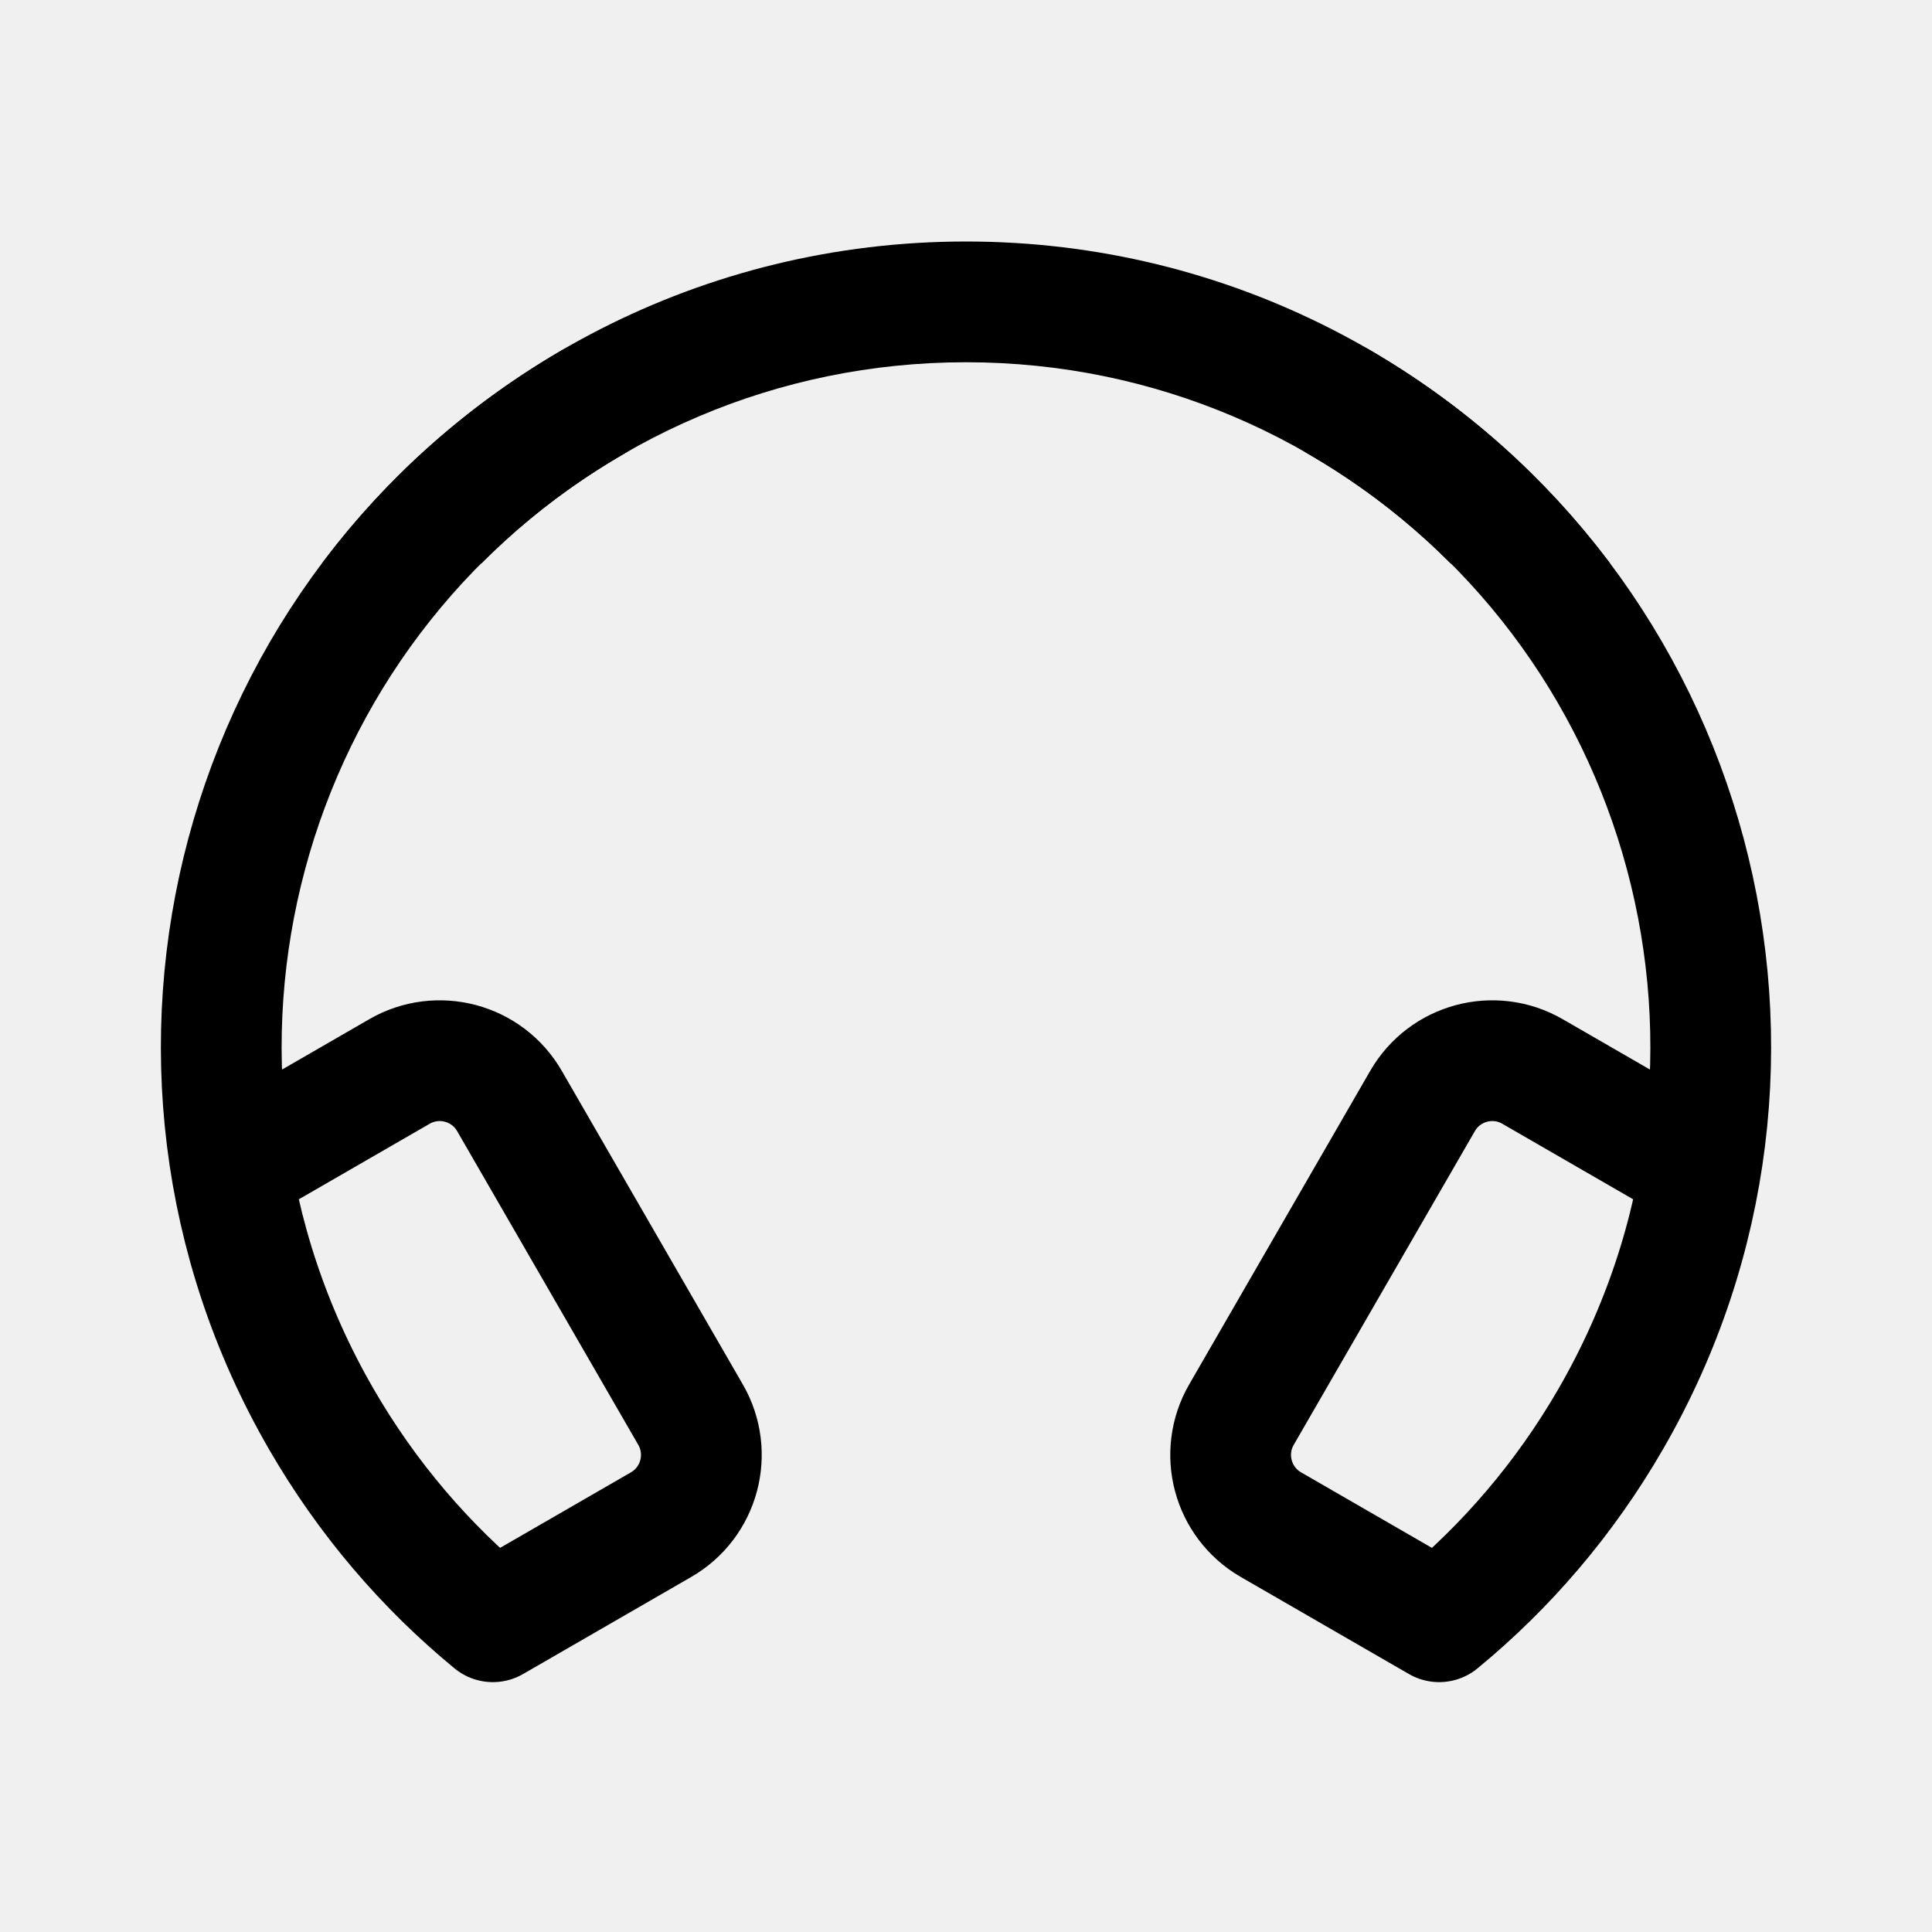
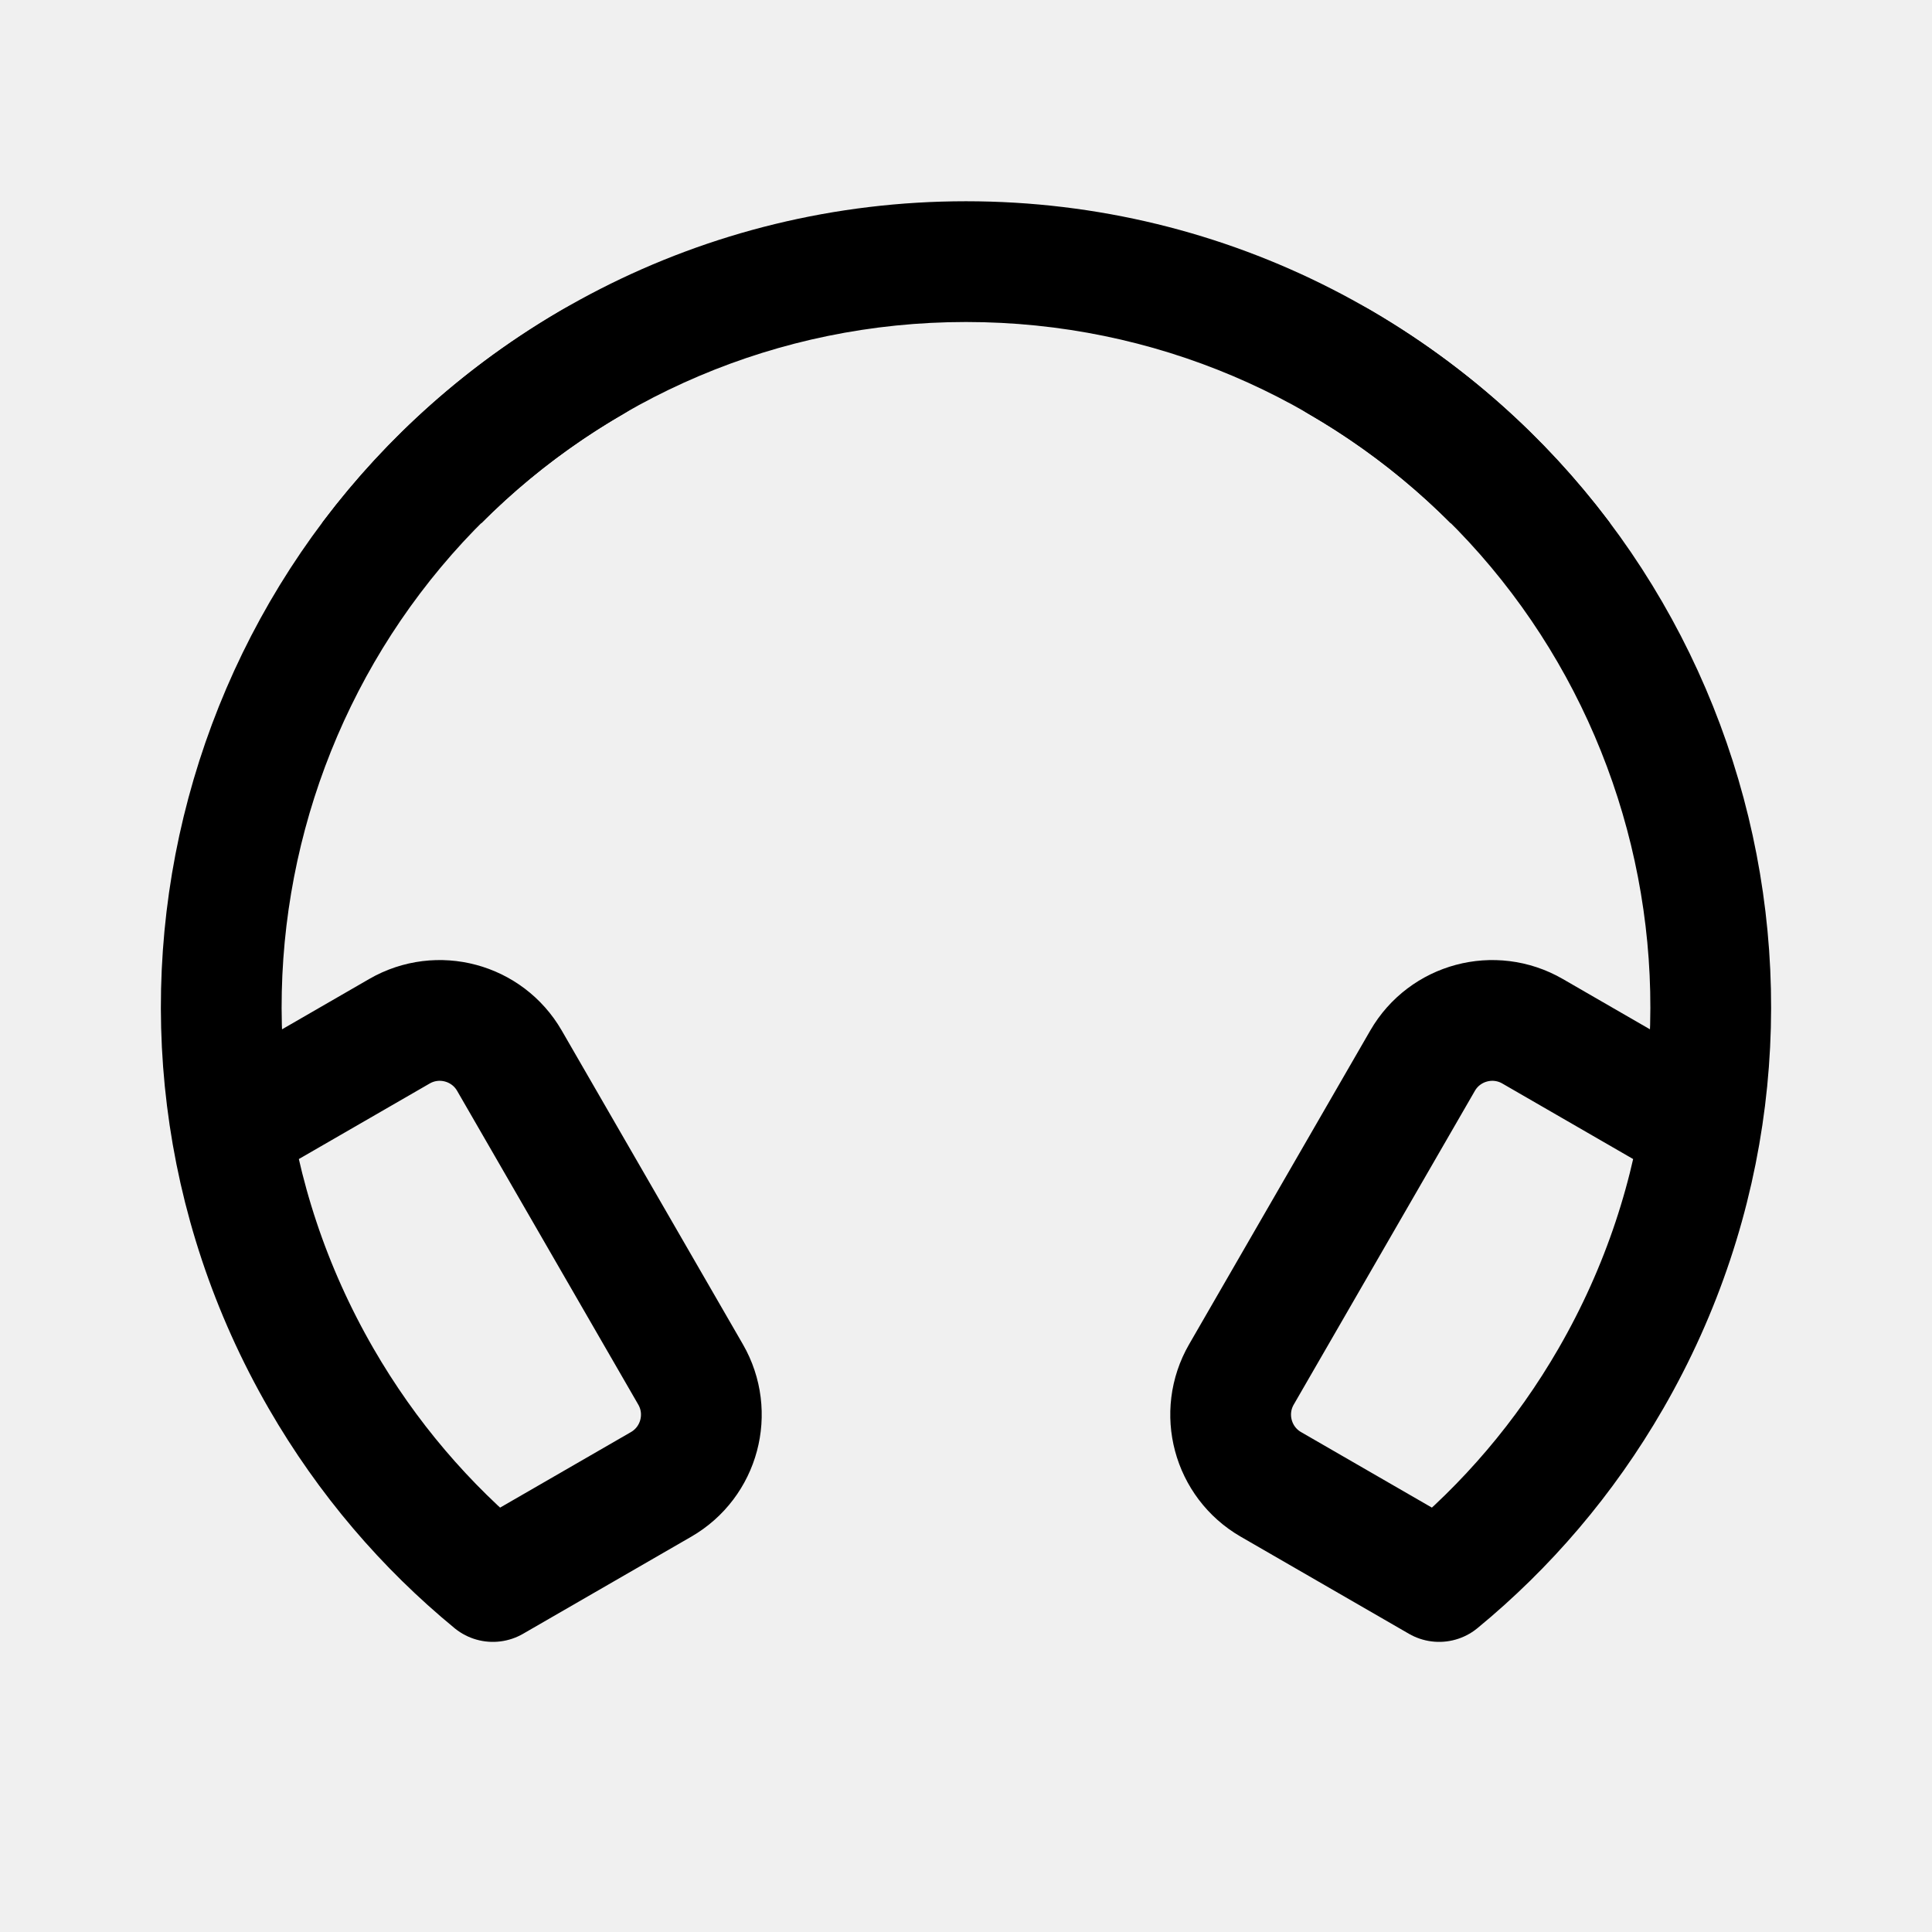
<svg xmlns="http://www.w3.org/2000/svg" width="192" height="192" viewBox="0 0 192 192" fill="none">
-   <g clip-path="url(#clip0_40_96)">
-     <path d="M59 39.914C23.606 60.349 11.48 105.606 31.914 141C36.489 148.924 42.308 155.681 48.981 161.168L65.699 151.517C69.525 149.307 70.836 144.415 68.627 140.588L50.627 109.411C48.418 105.585 43.525 104.274 39.699 106.483L23.244 115.983" stroke="black" stroke-width="12" stroke-linecap="round" stroke-linejoin="round" />
-     <path d="M133 39.914C168.394 60.349 180.52 105.606 160.086 141C155.511 148.924 149.692 155.681 143.019 161.168L126.301 151.517C122.475 149.307 121.164 144.415 123.373 140.588L141.373 109.411C143.582 105.585 148.475 104.274 152.301 106.483L168.756 115.983" stroke="black" stroke-width="12" stroke-linecap="round" stroke-linejoin="round" />
-     <path fill-rule="evenodd" clip-rule="evenodd" d="M47.834 56C60.146 43.645 77.18 36 96 36C114.82 36 131.854 43.645 144.166 56H160.006C145.411 36.569 122.173 24 96 24C69.827 24 46.589 36.569 31.994 56H47.834Z" fill="black" />
+   <g clip-path="url(#clip0_154_166)">
+     <path d="M59 35.914C23.606 56.349 11.48 101.606 31.914 137C36.489 144.924 42.308 151.681 48.981 157.168L65.699 147.517C69.525 145.307 70.836 140.415 68.627 136.588L50.627 105.411C48.418 101.585 43.525 100.274 39.699 102.483L23.244 111.983" stroke="black" stroke-width="12" stroke-linecap="round" stroke-linejoin="round" />
+     <path d="M133 35.914C168.394 56.349 180.52 101.606 160.086 137C155.511 144.924 149.692 151.681 143.019 157.168L126.301 147.517C122.475 145.307 121.164 140.415 123.373 136.588L141.373 105.411C143.582 101.585 148.475 100.274 152.301 102.483L168.756 111.983" stroke="black" stroke-width="12" stroke-linecap="round" stroke-linejoin="round" />
+     <path fill-rule="evenodd" clip-rule="evenodd" d="M47.834 52C60.146 39.645 77.18 32 96 32C114.82 32 131.854 39.645 144.166 52H160.006C145.411 32.569 122.173 20 96 20C69.827 20 46.589 32.569 31.994 52H47.834Z" fill="black" />
  </g>
  <defs>
-     <clipPath id="clip0_40_96">
+     <clipPath id="clip0_154_166">
      <rect width="192" height="192" fill="white" />
    </clipPath>
  </defs>
</svg>
